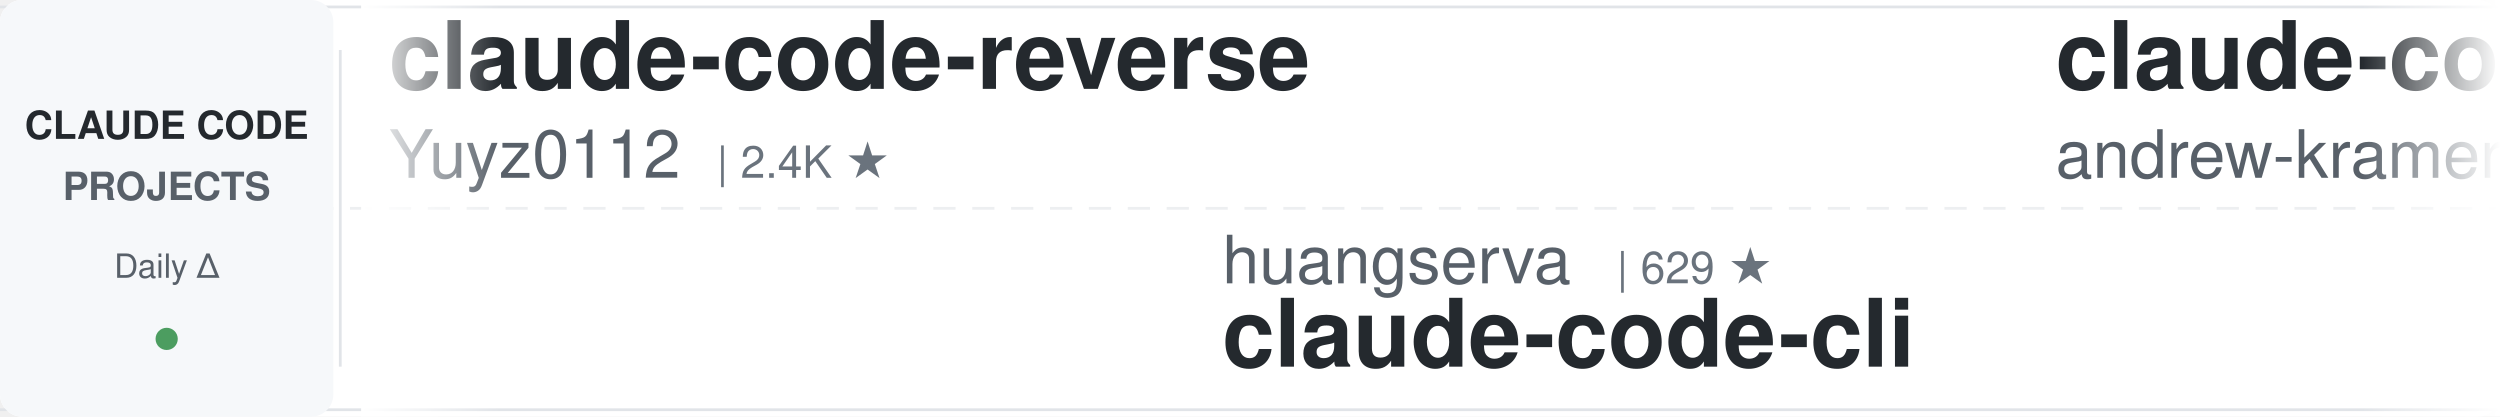
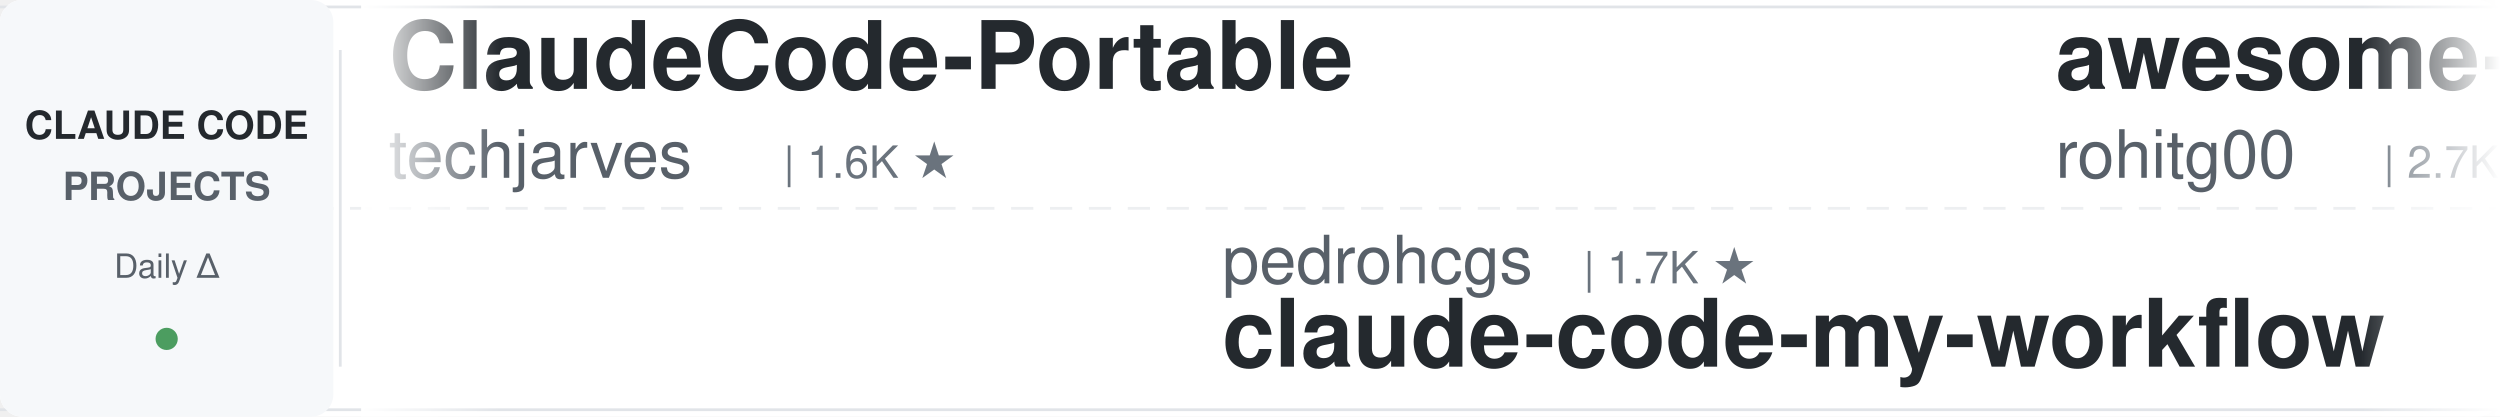
<svg xmlns="http://www.w3.org/2000/svg" width="900" height="150">
  <defs>
    <linearGradient id="leftFade" x1="0%" y1="0%" x2="100%" y2="0%">
      <stop offset="0%" style="stop-color:#ffffff;stop-opacity:1" />
      <stop offset="100%" style="stop-color:#ffffff;stop-opacity:0" />
    </linearGradient>
    <linearGradient id="rightFade" x1="0%" y1="0%" x2="100%" y2="0%">
      <stop offset="0%" style="stop-color:#ffffff;stop-opacity:0" />
      <stop offset="100%" style="stop-color:#ffffff;stop-opacity:1" />
    </linearGradient>
  </defs>
  <rect width="900" height="150" fill="#ffffff" rx="8" />
  <rect x="0" y="2" width="900" height="1" fill="#e1e4e8" />
  <rect x="0" y="147" width="900" height="1" fill="#e1e4e8" />
  <line x1="0" y1="75" x2="900" y2="75" stroke="#e1e4e8" stroke-width="1" stroke-dasharray="8 6" opacity="0.6" />
  <rect x="0" y="0" width="120" height="150" fill="#f6f8fa" rx="8" />
  <text x="60" y="50" font-family="-apple-system, BlinkMacSystemFont, 'Segoe UI', Helvetica, Arial, sans-serif" font-size="14" font-weight="600" fill="#24292e" text-anchor="middle">CLAUDE CODE</text>
  <text x="60" y="72" font-family="-apple-system, BlinkMacSystemFont, 'Segoe UI', Helvetica, Arial, sans-serif" font-size="14" font-weight="600" fill="#586069" text-anchor="middle">PROJECTS</text>
  <text x="60" y="100" font-family="-apple-system, BlinkMacSystemFont, 'Segoe UI', Helvetica, Arial, sans-serif" font-size="12" font-weight="500" fill="#586069" text-anchor="middle">Daily Δ</text>
  <circle cx="60" cy="122" r="4" fill="#22863a" opacity="0.8" />
  <rect x="122" y="18" width="1" height="114" fill="#e1e4e8" />
  <clipPath id="tickerClip">
    <rect x="130" y="0" width="770" height="150" />
  </clipPath>
  <g clip-path="url(#tickerClip)">
    <g id="tickerItems">
      <animateTransform attributeName="transform" attributeType="XML" type="translate" from="0 0" to="-3000 0" dur="54s" repeatCount="indefinite" />
      <g transform="translate(0, 0)">
-         <text x="140" y="32" font-family="-apple-system, BlinkMacSystemFont, 'Segoe UI', Helvetica, Arial, sans-serif" font-size="34" font-weight="600" fill="#24292e">claude-code-reverse</text>
-         <text x="140" y="64" font-family="-apple-system, BlinkMacSystemFont, 'Segoe UI', Helvetica, Arial, sans-serif" font-size="24" font-weight="400" fill="#586069">Yuyz0112</text>
-         <text x="258" y="64" font-family="-apple-system, BlinkMacSystemFont, 'Segoe UI', Helvetica, Arial, sans-serif" font-size="16" font-weight="500" fill="#6a737d">| 2.4K ★</text>
-       </g>
-       <g transform="translate(300, 0)">
-         <text x="140" y="102" font-family="-apple-system, BlinkMacSystemFont, 'Segoe UI', Helvetica, Arial, sans-serif" font-size="24" font-weight="400" fill="#586069">huangserva</text>
-         <text x="282" y="102" font-family="-apple-system, BlinkMacSystemFont, 'Segoe UI', Helvetica, Arial, sans-serif" font-size="16" font-weight="500" fill="#6a737d">| 629 ★</text>
-         <text x="140" y="132" font-family="-apple-system, BlinkMacSystemFont, 'Segoe UI', Helvetica, Arial, sans-serif" font-size="34" font-weight="600" fill="#24292e">claude-code-cli</text>
-       </g>
-       <g transform="translate(600, 0)">
-         <text x="140" y="32" font-family="-apple-system, BlinkMacSystemFont, 'Segoe UI', Helvetica, Arial, sans-serif" font-size="34" font-weight="600" fill="#24292e">claude-code-source-build</text>
-         <text x="140" y="64" font-family="-apple-system, BlinkMacSystemFont, 'Segoe UI', Helvetica, Arial, sans-serif" font-size="24" font-weight="400" fill="#586069">andrew-kramer-inno</text>
-         <text x="378" y="64" font-family="-apple-system, BlinkMacSystemFont, 'Segoe UI', Helvetica, Arial, sans-serif" font-size="16" font-weight="500" fill="#6a737d">| 593 ★</text>
-       </g>
-       <g transform="translate(900, 0)">
-         <text x="140" y="102" font-family="-apple-system, BlinkMacSystemFont, 'Segoe UI', Helvetica, Arial, sans-serif" font-size="24" font-weight="400" fill="#586069">frankbria</text>
-         <text x="270" y="102" font-family="-apple-system, BlinkMacSystemFont, 'Segoe UI', Helvetica, Arial, sans-serif" font-size="16" font-weight="500" fill="#6a737d">| 9.7K ★</text>
-         <text x="140" y="132" font-family="-apple-system, BlinkMacSystemFont, 'Segoe UI', Helvetica, Arial, sans-serif" font-size="34" font-weight="600" fill="#24292e">ralph-claude-code</text>
-       </g>
-       <g transform="translate(1200, 0)">
-         <text x="140" y="32" font-family="-apple-system, BlinkMacSystemFont, 'Segoe UI', Helvetica, Arial, sans-serif" font-size="34" font-weight="600" fill="#24292e">claude-code-security-rev...</text>
-         <text x="140" y="64" font-family="-apple-system, BlinkMacSystemFont, 'Segoe UI', Helvetica, Arial, sans-serif" font-size="24" font-weight="400" fill="#586069">anthropics</text>
-         <text x="282" y="64" font-family="-apple-system, BlinkMacSystemFont, 'Segoe UI', Helvetica, Arial, sans-serif" font-size="16" font-weight="500" fill="#6a737d">| 6.4K ★</text>
-       </g>
-       <g transform="translate(1500, 0)">
-         <text x="140" y="102" font-family="-apple-system, BlinkMacSystemFont, 'Segoe UI', Helvetica, Arial, sans-serif" font-size="24" font-weight="400" fill="#586069">affaan-m</text>
-         <text x="258" y="102" font-family="-apple-system, BlinkMacSystemFont, 'Segoe UI', Helvetica, Arial, sans-serif" font-size="16" font-weight="500" fill="#6a737d">| 282.3K ★</text>
-         <text x="140" y="132" font-family="-apple-system, BlinkMacSystemFont, 'Segoe UI', Helvetica, Arial, sans-serif" font-size="34" font-weight="600" fill="#24292e">ECC</text>
-       </g>
-       <g transform="translate(1800, 0)">
        <text x="140" y="32" font-family="-apple-system, BlinkMacSystemFont, 'Segoe UI', Helvetica, Arial, sans-serif" font-size="34" font-weight="600" fill="#24292e">ClaudeCode-Portable</text>
        <text x="140" y="64" font-family="-apple-system, BlinkMacSystemFont, 'Segoe UI', Helvetica, Arial, sans-serif" font-size="24" font-weight="400" fill="#586069">techjarves</text>
        <text x="282" y="64" font-family="-apple-system, BlinkMacSystemFont, 'Segoe UI', Helvetica, Arial, sans-serif" font-size="16" font-weight="500" fill="#6a737d">| 1.6K ★</text>
      </g>
+       <g transform="translate(300, 0)">
+         <text x="140" y="102" font-family="-apple-system, BlinkMacSystemFont, 'Segoe UI', Helvetica, Arial, sans-serif" font-size="24" font-weight="400" fill="#586069">pedrohcgs</text>
+         <text x="270" y="102" font-family="-apple-system, BlinkMacSystemFont, 'Segoe UI', Helvetica, Arial, sans-serif" font-size="16" font-weight="500" fill="#6a737d">| 1.7K ★</text>
+         <text x="140" y="132" font-family="-apple-system, BlinkMacSystemFont, 'Segoe UI', Helvetica, Arial, sans-serif" font-size="34" font-weight="600" fill="#24292e">claude-code-my-workflow</text>
+       </g>
+       <g transform="translate(600, 0)">
+         <text x="140" y="32" font-family="-apple-system, BlinkMacSystemFont, 'Segoe UI', Helvetica, Arial, sans-serif" font-size="34" font-weight="600" fill="#24292e">awesome-claude-code-tool...</text>
+         <text x="140" y="64" font-family="-apple-system, BlinkMacSystemFont, 'Segoe UI', Helvetica, Arial, sans-serif" font-size="24" font-weight="400" fill="#586069">rohitg00</text>
+         <text x="258" y="64" font-family="-apple-system, BlinkMacSystemFont, 'Segoe UI', Helvetica, Arial, sans-serif" font-size="16" font-weight="500" fill="#6a737d">| 2.7K ★</text>
+       </g>
+       <g transform="translate(900, 0)">
+         <text x="140" y="102" font-family="-apple-system, BlinkMacSystemFont, 'Segoe UI', Helvetica, Arial, sans-serif" font-size="24" font-weight="400" fill="#586069">huangjia2019</text>
+         <text x="306" y="102" font-family="-apple-system, BlinkMacSystemFont, 'Segoe UI', Helvetica, Arial, sans-serif" font-size="16" font-weight="500" fill="#6a737d">| 1.1K ★</text>
+         <text x="140" y="132" font-family="-apple-system, BlinkMacSystemFont, 'Segoe UI', Helvetica, Arial, sans-serif" font-size="34" font-weight="600" fill="#24292e">claude-code-engineering</text>
+       </g>
+       <g transform="translate(1200, 0)">
+         <text x="140" y="32" font-family="-apple-system, BlinkMacSystemFont, 'Segoe UI', Helvetica, Arial, sans-serif" font-size="34" font-weight="600" fill="#24292e">ECC</text>
+         <text x="140" y="64" font-family="-apple-system, BlinkMacSystemFont, 'Segoe UI', Helvetica, Arial, sans-serif" font-size="24" font-weight="400" fill="#586069">affaan-m</text>
+         <text x="258" y="64" font-family="-apple-system, BlinkMacSystemFont, 'Segoe UI', Helvetica, Arial, sans-serif" font-size="16" font-weight="500" fill="#6a737d">| 282.4K ★</text>
+       </g>
+       <g transform="translate(1500, 0)">
+         <text x="140" y="102" font-family="-apple-system, BlinkMacSystemFont, 'Segoe UI', Helvetica, Arial, sans-serif" font-size="24" font-weight="400" fill="#586069">Alishahryar1</text>
+         <text x="306" y="102" font-family="-apple-system, BlinkMacSystemFont, 'Segoe UI', Helvetica, Arial, sans-serif" font-size="16" font-weight="500" fill="#6a737d">| 61.3K ★</text>
+         <text x="140" y="132" font-family="-apple-system, BlinkMacSystemFont, 'Segoe UI', Helvetica, Arial, sans-serif" font-size="34" font-weight="600" fill="#24292e">free-claude-code</text>
+       </g>
+       <g transform="translate(1800, 0)">
+         <text x="140" y="32" font-family="-apple-system, BlinkMacSystemFont, 'Segoe UI', Helvetica, Arial, sans-serif" font-size="34" font-weight="600" fill="#24292e">claude-code-local</text>
+         <text x="140" y="64" font-family="-apple-system, BlinkMacSystemFont, 'Segoe UI', Helvetica, Arial, sans-serif" font-size="24" font-weight="400" fill="#586069">nicedreamzapp</text>
+         <text x="318" y="64" font-family="-apple-system, BlinkMacSystemFont, 'Segoe UI', Helvetica, Arial, sans-serif" font-size="16" font-weight="500" fill="#6a737d">| 3.4K ★</text>
+       </g>
      <g transform="translate(2100, 0)">
-         <text x="140" y="102" font-family="-apple-system, BlinkMacSystemFont, 'Segoe UI', Helvetica, Arial, sans-serif" font-size="24" font-weight="400" fill="#586069">fuergaosi233</text>
-         <text x="306" y="102" font-family="-apple-system, BlinkMacSystemFont, 'Segoe UI', Helvetica, Arial, sans-serif" font-size="16" font-weight="500" fill="#6a737d">| 2.8K ★</text>
-         <text x="140" y="132" font-family="-apple-system, BlinkMacSystemFont, 'Segoe UI', Helvetica, Arial, sans-serif" font-size="34" font-weight="600" fill="#24292e">claude-code-proxy</text>
+         <text x="140" y="102" font-family="-apple-system, BlinkMacSystemFont, 'Segoe UI', Helvetica, Arial, sans-serif" font-size="24" font-weight="400" fill="#586069">AICoderTudou</text>
+         <text x="306" y="102" font-family="-apple-system, BlinkMacSystemFont, 'Segoe UI', Helvetica, Arial, sans-serif" font-size="16" font-weight="500" fill="#6a737d">| 493 ★</text>
+         <text x="140" y="132" font-family="-apple-system, BlinkMacSystemFont, 'Segoe UI', Helvetica, Arial, sans-serif" font-size="34" font-weight="600" fill="#24292e">claude-code-tudou</text>
      </g>
      <g transform="translate(2400, 0)">
-         <text x="140" y="32" font-family="-apple-system, BlinkMacSystemFont, 'Segoe UI', Helvetica, Arial, sans-serif" font-size="34" font-weight="600" fill="#24292e">claude-code-system-promp...</text>
-         <text x="140" y="64" font-family="-apple-system, BlinkMacSystemFont, 'Segoe UI', Helvetica, Arial, sans-serif" font-size="24" font-weight="400" fill="#586069">Piebald-AI</text>
-         <text x="282" y="64" font-family="-apple-system, BlinkMacSystemFont, 'Segoe UI', Helvetica, Arial, sans-serif" font-size="16" font-weight="500" fill="#6a737d">| 12.9K ★</text>
+         <text x="140" y="32" font-family="-apple-system, BlinkMacSystemFont, 'Segoe UI', Helvetica, Arial, sans-serif" font-size="34" font-weight="600" fill="#24292e">claude-code-guide</text>
+         <text x="140" y="64" font-family="-apple-system, BlinkMacSystemFont, 'Segoe UI', Helvetica, Arial, sans-serif" font-size="24" font-weight="400" fill="#586069">Cranot</text>
+         <text x="234" y="64" font-family="-apple-system, BlinkMacSystemFont, 'Segoe UI', Helvetica, Arial, sans-serif" font-size="16" font-weight="500" fill="#6a737d">| 2.9K ★</text>
      </g>
      <g transform="translate(2700, 0)">
-         <text x="140" y="102" font-family="-apple-system, BlinkMacSystemFont, 'Segoe UI', Helvetica, Arial, sans-serif" font-size="24" font-weight="400" fill="#586069">Pimzino</text>
-         <text x="246" y="102" font-family="-apple-system, BlinkMacSystemFont, 'Segoe UI', Helvetica, Arial, sans-serif" font-size="16" font-weight="500" fill="#6a737d">| 3.9K ★</text>
-         <text x="140" y="132" font-family="-apple-system, BlinkMacSystemFont, 'Segoe UI', Helvetica, Arial, sans-serif" font-size="34" font-weight="600" fill="#24292e">claude-code-spec-workflo...</text>
+         <text x="140" y="102" font-family="-apple-system, BlinkMacSystemFont, 'Segoe UI', Helvetica, Arial, sans-serif" font-size="24" font-weight="400" fill="#586069">digitalsamba</text>
+         <text x="306" y="102" font-family="-apple-system, BlinkMacSystemFont, 'Segoe UI', Helvetica, Arial, sans-serif" font-size="16" font-weight="500" fill="#6a737d">| 2.3K ★</text>
+         <text x="140" y="132" font-family="-apple-system, BlinkMacSystemFont, 'Segoe UI', Helvetica, Arial, sans-serif" font-size="34" font-weight="600" fill="#24292e">claude-code-video-toolki...</text>
      </g>
      <g transform="translate(3000, 0)">
-         <text x="140" y="32" font-family="-apple-system, BlinkMacSystemFont, 'Segoe UI', Helvetica, Arial, sans-serif" font-size="34" font-weight="600" fill="#24292e">claude-code-reverse</text>
-         <text x="140" y="64" font-family="-apple-system, BlinkMacSystemFont, 'Segoe UI', Helvetica, Arial, sans-serif" font-size="24" font-weight="400" fill="#586069">Yuyz0112</text>
-         <text x="258" y="64" font-family="-apple-system, BlinkMacSystemFont, 'Segoe UI', Helvetica, Arial, sans-serif" font-size="16" font-weight="500" fill="#6a737d">| 2.4K ★</text>
+         <text x="140" y="32" font-family="-apple-system, BlinkMacSystemFont, 'Segoe UI', Helvetica, Arial, sans-serif" font-size="34" font-weight="600" fill="#24292e">ClaudeCode-Portable</text>
+         <text x="140" y="64" font-family="-apple-system, BlinkMacSystemFont, 'Segoe UI', Helvetica, Arial, sans-serif" font-size="24" font-weight="400" fill="#586069">techjarves</text>
+         <text x="282" y="64" font-family="-apple-system, BlinkMacSystemFont, 'Segoe UI', Helvetica, Arial, sans-serif" font-size="16" font-weight="500" fill="#6a737d">| 1.6K ★</text>
      </g>
      <g transform="translate(3300, 0)">
-         <text x="140" y="102" font-family="-apple-system, BlinkMacSystemFont, 'Segoe UI', Helvetica, Arial, sans-serif" font-size="24" font-weight="400" fill="#586069">huangserva</text>
-         <text x="282" y="102" font-family="-apple-system, BlinkMacSystemFont, 'Segoe UI', Helvetica, Arial, sans-serif" font-size="16" font-weight="500" fill="#6a737d">| 629 ★</text>
-         <text x="140" y="132" font-family="-apple-system, BlinkMacSystemFont, 'Segoe UI', Helvetica, Arial, sans-serif" font-size="34" font-weight="600" fill="#24292e">claude-code-cli</text>
+         <text x="140" y="102" font-family="-apple-system, BlinkMacSystemFont, 'Segoe UI', Helvetica, Arial, sans-serif" font-size="24" font-weight="400" fill="#586069">pedrohcgs</text>
+         <text x="270" y="102" font-family="-apple-system, BlinkMacSystemFont, 'Segoe UI', Helvetica, Arial, sans-serif" font-size="16" font-weight="500" fill="#6a737d">| 1.7K ★</text>
+         <text x="140" y="132" font-family="-apple-system, BlinkMacSystemFont, 'Segoe UI', Helvetica, Arial, sans-serif" font-size="34" font-weight="600" fill="#24292e">claude-code-my-workflow</text>
      </g>
      <g transform="translate(3600, 0)">
-         <text x="140" y="32" font-family="-apple-system, BlinkMacSystemFont, 'Segoe UI', Helvetica, Arial, sans-serif" font-size="34" font-weight="600" fill="#24292e">claude-code-source-build</text>
-         <text x="140" y="64" font-family="-apple-system, BlinkMacSystemFont, 'Segoe UI', Helvetica, Arial, sans-serif" font-size="24" font-weight="400" fill="#586069">andrew-kramer-inno</text>
-         <text x="378" y="64" font-family="-apple-system, BlinkMacSystemFont, 'Segoe UI', Helvetica, Arial, sans-serif" font-size="16" font-weight="500" fill="#6a737d">| 593 ★</text>
+         <text x="140" y="32" font-family="-apple-system, BlinkMacSystemFont, 'Segoe UI', Helvetica, Arial, sans-serif" font-size="34" font-weight="600" fill="#24292e">awesome-claude-code-tool...</text>
+         <text x="140" y="64" font-family="-apple-system, BlinkMacSystemFont, 'Segoe UI', Helvetica, Arial, sans-serif" font-size="24" font-weight="400" fill="#586069">rohitg00</text>
+         <text x="258" y="64" font-family="-apple-system, BlinkMacSystemFont, 'Segoe UI', Helvetica, Arial, sans-serif" font-size="16" font-weight="500" fill="#6a737d">| 2.7K ★</text>
      </g>
      <g transform="translate(3900, 0)">
-         <text x="140" y="102" font-family="-apple-system, BlinkMacSystemFont, 'Segoe UI', Helvetica, Arial, sans-serif" font-size="24" font-weight="400" fill="#586069">frankbria</text>
-         <text x="270" y="102" font-family="-apple-system, BlinkMacSystemFont, 'Segoe UI', Helvetica, Arial, sans-serif" font-size="16" font-weight="500" fill="#6a737d">| 9.7K ★</text>
-         <text x="140" y="132" font-family="-apple-system, BlinkMacSystemFont, 'Segoe UI', Helvetica, Arial, sans-serif" font-size="34" font-weight="600" fill="#24292e">ralph-claude-code</text>
+         <text x="140" y="102" font-family="-apple-system, BlinkMacSystemFont, 'Segoe UI', Helvetica, Arial, sans-serif" font-size="24" font-weight="400" fill="#586069">huangjia2019</text>
+         <text x="306" y="102" font-family="-apple-system, BlinkMacSystemFont, 'Segoe UI', Helvetica, Arial, sans-serif" font-size="16" font-weight="500" fill="#6a737d">| 1.1K ★</text>
+         <text x="140" y="132" font-family="-apple-system, BlinkMacSystemFont, 'Segoe UI', Helvetica, Arial, sans-serif" font-size="34" font-weight="600" fill="#24292e">claude-code-engineering</text>
      </g>
    </g>
  </g>
  <rect x="130" y="0" width="50" height="150" fill="url(#leftFade)" />
  <rect x="850" y="0" width="50" height="150" fill="url(#rightFade)" />
</svg>
